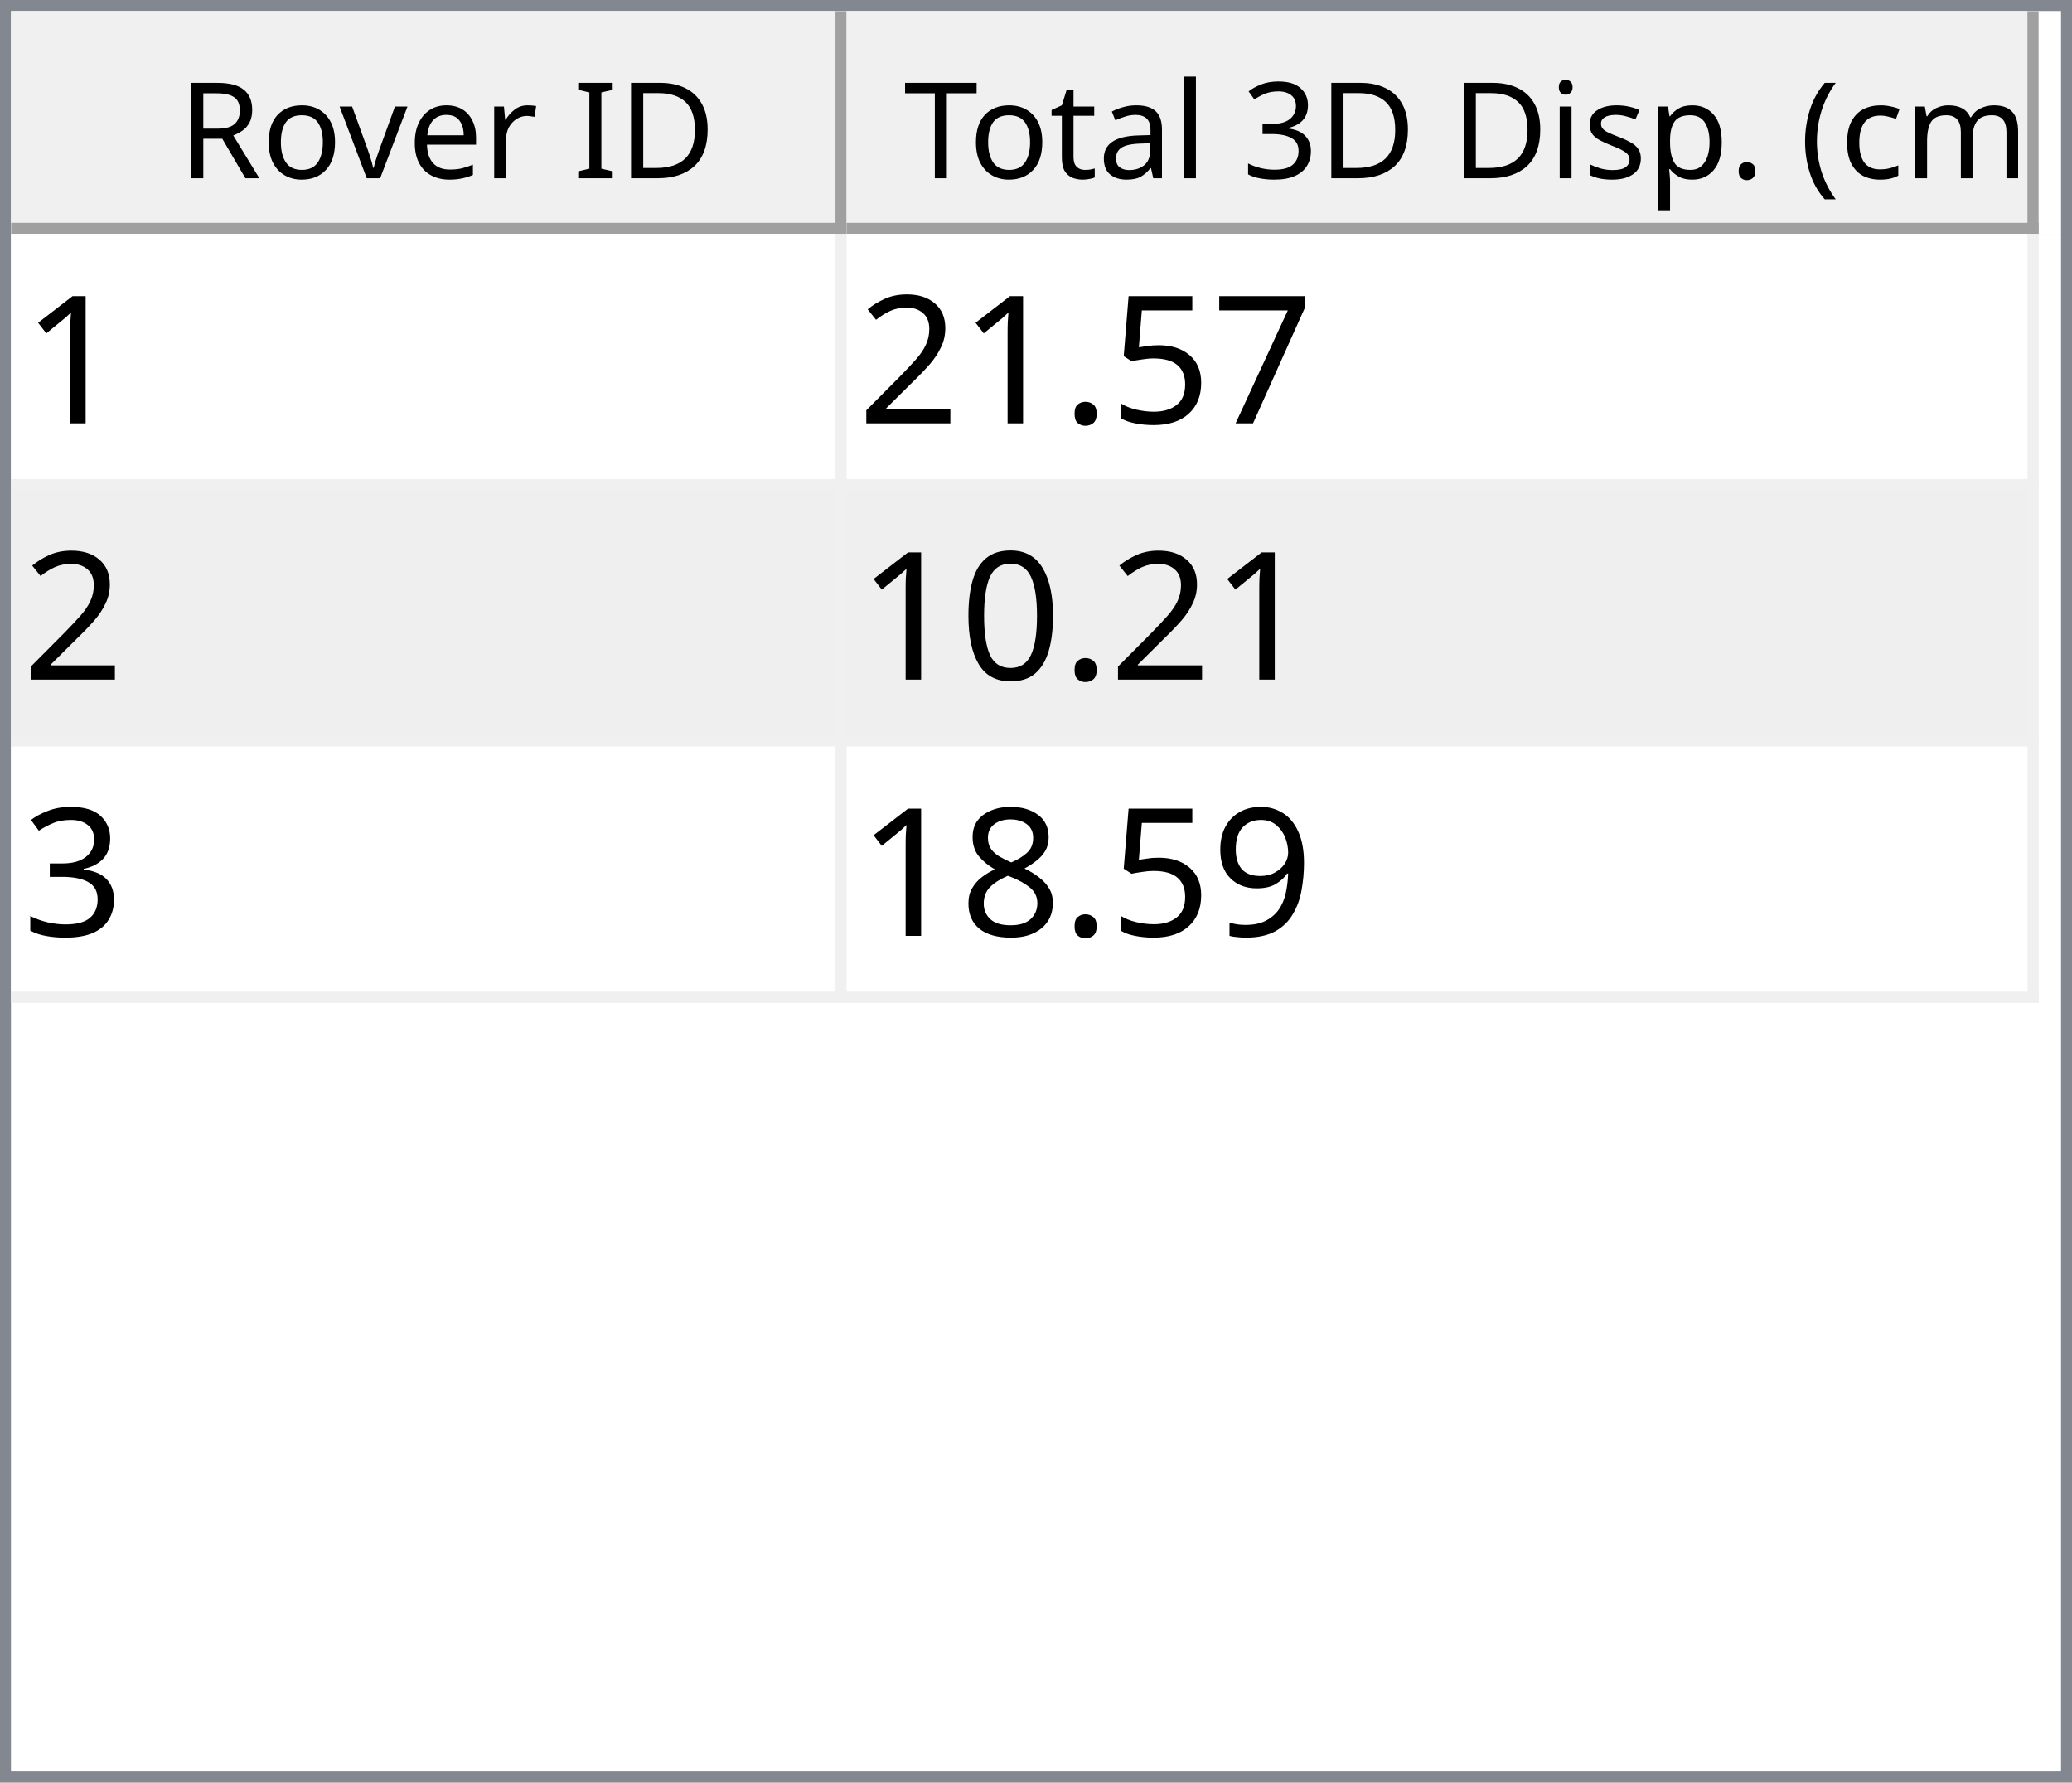
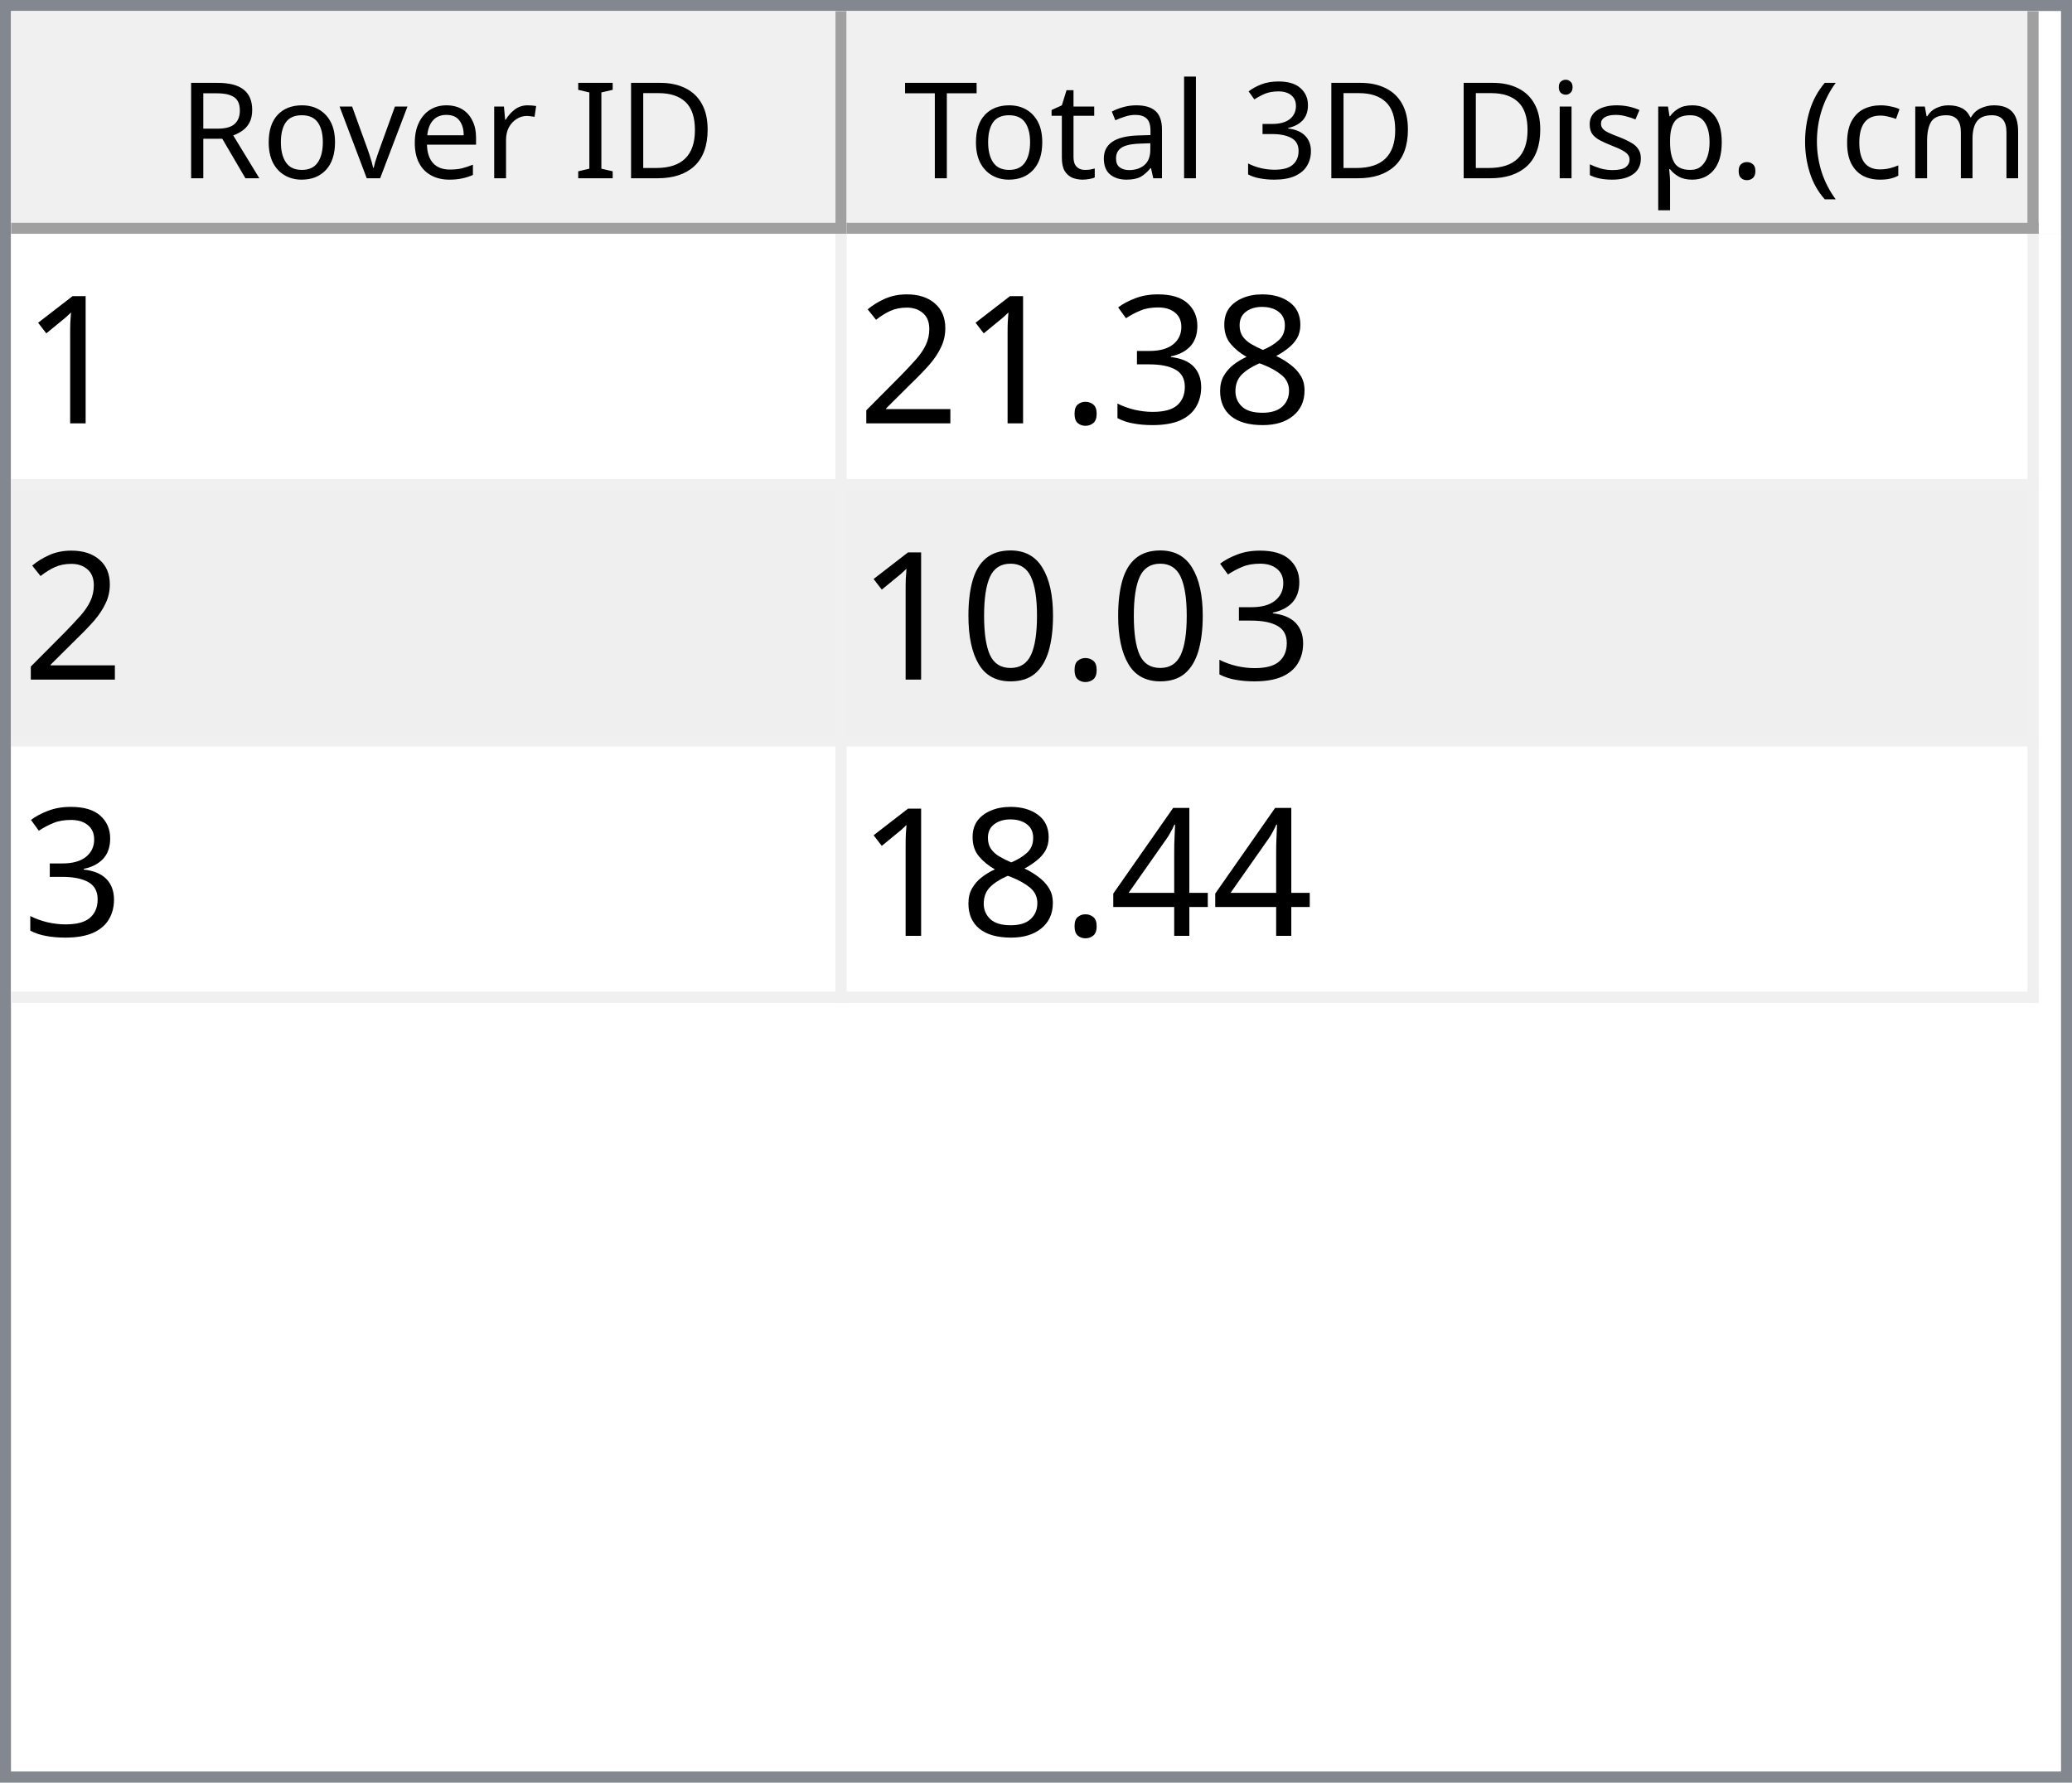
<svg xmlns="http://www.w3.org/2000/svg" style="fill-opacity:1; color-rendering:auto; color-interpolation:auto; text-rendering:auto; stroke:black; stroke-linecap:square; stroke-miterlimit:10; shape-rendering:auto; stroke-opacity:1; fill:black; stroke-dasharray:none; font-weight:normal; stroke-width:1; font-family:'Dialog'; font-style:normal; stroke-linejoin:miter; font-size:12px; stroke-dashoffset:0; image-rendering:auto;" width="186" height="160">
  <defs id="genericDefs" />
  <g>
    <defs id="defs1">
      <clipPath clipPathUnits="userSpaceOnUse" id="clipPath1">
        <path d="M0 0 L186 0 L186 160 L0 160 L0 0 Z" />
      </clipPath>
      <clipPath clipPathUnits="userSpaceOnUse" id="clipPath2">
        <path d="M0 0 L0 160 L186 160 L186 0 Z" />
      </clipPath>
      <clipPath clipPathUnits="userSpaceOnUse" id="clipPath3">
        <path d="M0 0 L0 20 L184 20 L184 0 Z" />
      </clipPath>
      <clipPath clipPathUnits="userSpaceOnUse" id="clipPath4">
        <path d="M0 0 L0 20 L75 20 L75 0 Z" />
      </clipPath>
      <clipPath clipPathUnits="userSpaceOnUse" id="clipPath5">
        <path d="M1 1 L1 19 L74 19 L74 1 Z" />
      </clipPath>
      <clipPath clipPathUnits="userSpaceOnUse" id="clipPath6">
        <path d="M0 0 L0 18 L73 18 L73 0 Z" />
      </clipPath>
      <clipPath clipPathUnits="userSpaceOnUse" id="clipPath7">
        <path d="M-0.5 -0.5 L-0.5 19.5 L74.5 19.5 L74.5 -0.5 Z" />
      </clipPath>
      <clipPath clipPathUnits="userSpaceOnUse" id="clipPath8">
        <path d="M0 0 L0 20 L107 20 L107 0 Z" />
      </clipPath>
      <clipPath clipPathUnits="userSpaceOnUse" id="clipPath9">
        <path d="M1 1 L1 19 L106 19 L106 1 Z" />
      </clipPath>
      <clipPath clipPathUnits="userSpaceOnUse" id="clipPath10">
        <path d="M0 0 L0 18 L105 18 L105 0 Z" />
      </clipPath>
      <clipPath clipPathUnits="userSpaceOnUse" id="clipPath11">
        <path d="M-0.5 -0.5 L-0.5 19.5 L106.5 19.5 L106.5 -0.5 Z" />
      </clipPath>
      <clipPath clipPathUnits="userSpaceOnUse" id="clipPath12">
        <path d="M0 0 L0 138 L184 138 L184 0 Z" />
      </clipPath>
      <clipPath clipPathUnits="userSpaceOnUse" id="clipPath13">
        <path d="M0 0 L0 69 L182 69 L182 0 Z" />
      </clipPath>
      <clipPath clipPathUnits="userSpaceOnUse" id="clipPath14">
        <path d="M-0.5 -0.5 L-0.5 68.5 L181.5 68.5 L181.5 -0.5 Z" />
      </clipPath>
      <clipPath clipPathUnits="userSpaceOnUse" id="clipPath15">
        <path d="M0 0 L0 22 L74 22 L74 0 Z" />
      </clipPath>
      <clipPath clipPathUnits="userSpaceOnUse" id="clipPath16">
        <path d="M0 0 L0 22 L106 22 L106 0 Z" />
      </clipPath>
      <font horiz-adv-x="64.551" id="font1">
        <font-face ascent="107.91" descent="25.098" units-per-em="100" style="font-style:normal; font-family:Segoe UI; font-weight:normal;" />
        <missing-glyph horiz-adv-x="64.551" d="M8.109 0 L8.109 68.266 L56.453 68.266 L56.453 0 L8.109 0 ZM15.328 7.234 L49.219 7.234 L49.219 61.031 L15.328 61.031 L15.328 7.234 Z" />
        <glyph unicode="D" horiz-adv-x="70.117" d="M9.188 0 L9.188 70.016 L28.516 70.016 Q65.531 70.016 65.531 35.891 Q65.531 19.672 55.25 9.836 Q44.969 0 27.734 0 L9.188 0 ZM17.391 62.594 L17.391 7.422 L27.828 7.422 Q41.609 7.422 49.273 14.797 Q56.938 22.172 56.938 35.688 Q56.938 62.594 28.328 62.594 L17.391 62.594 Z" />
        <glyph unicode="I" horiz-adv-x="26.611" d="M17.391 0 L9.188 0 L9.188 70.016 L17.391 70.016 L17.391 0 Z" />
        <glyph unicode=" " horiz-adv-x="27.393" d="" />
        <glyph unicode="r" horiz-adv-x="34.766" d="M34.188 41.891 Q32.078 43.5 28.125 43.5 Q23 43.5 19.555 38.672 Q16.109 33.844 16.109 25.484 L16.109 0 L8.109 0 L8.109 50 L16.109 50 L16.109 39.703 L16.312 39.703 Q18.016 44.969 21.531 47.922 Q25.047 50.875 29.391 50.875 Q32.516 50.875 34.188 50.203 L34.188 41.891 Z" />
        <glyph unicode="e" horiz-adv-x="52.295" d="M48.297 23 L12.984 23 Q13.188 14.656 17.484 10.109 Q21.781 5.562 29.297 5.562 Q37.75 5.562 44.828 11.141 L44.828 3.609 Q38.234 -1.172 27.391 -1.172 Q16.797 -1.172 10.742 5.641 Q4.688 12.453 4.688 24.812 Q4.688 36.469 11.305 43.82 Q17.922 51.172 27.734 51.172 Q37.547 51.172 42.922 44.828 Q48.297 38.484 48.297 27.203 L48.297 23 ZM40.094 29.781 Q40.047 36.719 36.75 40.578 Q33.453 44.438 27.594 44.438 Q21.922 44.438 17.969 40.383 Q14.016 36.328 13.094 29.781 L40.094 29.781 Z" />
        <glyph unicode="v" horiz-adv-x="47.9" d="M47.406 50 L27.484 0 L19.625 0 L0.688 50 L9.469 50 L22.172 13.672 Q23.578 9.672 23.922 6.688 L24.125 6.688 Q24.609 10.453 25.688 13.484 L38.969 50 L47.406 50 Z" />
        <glyph unicode="o" horiz-adv-x="58.594" d="M29 -1.172 Q17.922 -1.172 11.305 5.836 Q4.688 12.844 4.688 24.422 Q4.688 37.016 11.57 44.094 Q18.453 51.172 30.172 51.172 Q41.359 51.172 47.633 44.289 Q53.906 37.406 53.906 25.203 Q53.906 13.234 47.141 6.031 Q40.375 -1.172 29 -1.172 ZM29.594 44.438 Q21.875 44.438 17.383 39.188 Q12.891 33.938 12.891 24.703 Q12.891 15.828 17.43 10.695 Q21.969 5.562 29.594 5.562 Q37.359 5.562 41.531 10.594 Q45.703 15.625 45.703 24.906 Q45.703 34.281 41.531 39.359 Q37.359 44.438 29.594 44.438 Z" />
        <glyph unicode="R" horiz-adv-x="59.814" d="M59.375 0 L49.609 0 L37.891 19.625 Q36.281 22.359 34.766 24.289 Q33.25 26.219 31.664 27.438 Q30.078 28.656 28.25 29.219 Q26.422 29.781 24.125 29.781 L17.391 29.781 L17.391 0 L9.188 0 L9.188 70.016 L30.078 70.016 Q34.672 70.016 38.555 68.867 Q42.438 67.719 45.289 65.375 Q48.141 63.031 49.758 59.547 Q51.375 56.062 51.375 51.375 Q51.375 47.703 50.273 44.656 Q49.172 41.609 47.148 39.211 Q45.125 36.812 42.266 35.133 Q39.406 33.453 35.844 32.516 L35.844 32.328 Q37.594 31.547 38.891 30.547 Q40.188 29.547 41.359 28.18 Q42.531 26.812 43.68 25.078 Q44.828 23.344 46.234 21.047 L59.375 0 ZM17.391 62.594 L17.391 37.203 L28.516 37.203 Q31.594 37.203 34.203 38.133 Q36.812 39.062 38.719 40.797 Q40.625 42.531 41.703 45.047 Q42.781 47.562 42.781 50.688 Q42.781 56.297 39.141 59.445 Q35.5 62.594 28.609 62.594 L17.391 62.594 Z" />
        <glyph unicode=")" horiz-adv-x="30.176" d="M8.297 -15.922 L1.172 -15.922 Q16.406 2.344 16.406 26.812 Q16.406 51.469 1.078 70.016 L8.297 70.016 Q23.531 52.156 23.531 26.703 Q23.531 1.375 8.297 -15.922 Z" />
        <glyph unicode="m" horiz-adv-x="86.133" d="M79.109 0 L71.094 0 L71.094 28.719 Q71.094 37.016 68.531 40.727 Q65.969 44.438 59.906 44.438 Q54.781 44.438 51.195 39.75 Q47.609 35.062 47.609 28.516 L47.609 0 L39.594 0 L39.594 29.688 Q39.594 44.438 28.219 44.438 Q22.953 44.438 19.531 40.016 Q16.109 35.594 16.109 28.516 L16.109 0 L8.109 0 L8.109 50 L16.109 50 L16.109 42.094 L16.312 42.094 Q21.625 51.172 31.844 51.172 Q36.969 51.172 40.773 48.312 Q44.578 45.453 46 40.828 Q51.562 51.172 62.594 51.172 Q79.109 51.172 79.109 30.812 L79.109 0 Z" />
        <glyph unicode="c" horiz-adv-x="46.191" d="M42.188 2.297 Q36.422 -1.172 28.516 -1.172 Q17.828 -1.172 11.258 5.789 Q4.688 12.75 4.688 23.828 Q4.688 36.188 11.766 43.68 Q18.844 51.172 30.672 51.172 Q37.25 51.172 42.281 48.734 L42.281 40.531 Q36.719 44.438 30.375 44.438 Q22.703 44.438 17.797 38.945 Q12.891 33.453 12.891 24.516 Q12.891 15.719 17.508 10.641 Q22.125 5.562 29.891 5.562 Q36.422 5.562 42.188 9.906 L42.188 2.297 Z" />
        <glyph unicode="(" horiz-adv-x="30.176" d="M29.109 -15.922 L21.969 -15.922 Q6.844 1.375 6.844 26.703 Q6.844 52.156 21.969 70.016 L29.203 70.016 Q13.875 51.469 13.875 26.812 Q13.875 2.344 29.109 -15.922 Z" />
        <glyph unicode="." horiz-adv-x="21.68" d="M10.891 -1.078 Q8.641 -1.078 7.055 0.539 Q5.469 2.156 5.469 4.391 Q5.469 6.641 7.055 8.273 Q8.641 9.906 10.891 9.906 Q13.188 9.906 14.797 8.273 Q16.406 6.641 16.406 4.391 Q16.406 2.156 14.797 0.539 Q13.188 -1.078 10.891 -1.078 Z" />
        <glyph unicode="p" horiz-adv-x="58.789" d="M16.312 7.234 L16.109 7.234 L16.109 -23 L8.109 -23 L8.109 50 L16.109 50 L16.109 41.219 L16.312 41.219 Q22.219 51.172 33.594 51.172 Q43.266 51.172 48.688 44.461 Q54.109 37.75 54.109 26.469 Q54.109 13.922 48 6.375 Q41.891 -1.172 31.297 -1.172 Q21.578 -1.172 16.312 7.234 ZM16.109 27.391 L16.109 20.406 Q16.109 14.203 20.141 9.883 Q24.172 5.562 30.375 5.562 Q37.641 5.562 41.773 11.133 Q45.906 16.703 45.906 26.609 Q45.906 34.969 42.047 39.703 Q38.188 44.438 31.594 44.438 Q24.609 44.438 20.359 39.578 Q16.109 34.719 16.109 27.391 Z" />
        <glyph unicode="s" horiz-adv-x="42.432" d="M5.078 1.812 L5.078 10.406 Q11.625 5.562 19.484 5.562 Q30.031 5.562 30.031 12.594 Q30.031 14.594 29.125 15.992 Q28.219 17.391 26.68 18.461 Q25.141 19.531 23.07 20.383 Q21 21.234 18.609 22.172 Q15.281 23.484 12.766 24.828 Q10.25 26.172 8.57 27.859 Q6.891 29.547 6.031 31.695 Q5.172 33.844 5.172 36.719 Q5.172 40.234 6.789 42.945 Q8.406 45.656 11.086 47.484 Q13.766 49.312 17.211 50.242 Q20.656 51.172 24.312 51.172 Q30.812 51.172 35.938 48.922 L35.938 40.828 Q30.422 44.438 23.25 44.438 Q21 44.438 19.195 43.922 Q17.391 43.406 16.094 42.477 Q14.797 41.547 14.086 40.258 Q13.375 38.969 13.375 37.406 Q13.375 35.453 14.086 34.133 Q14.797 32.812 16.164 31.789 Q17.531 30.766 19.484 29.938 Q21.438 29.109 23.922 28.125 Q27.25 26.859 29.883 25.516 Q32.516 24.172 34.375 22.484 Q36.234 20.797 37.234 18.602 Q38.234 16.406 38.234 13.375 Q38.234 9.672 36.602 6.938 Q34.969 4.203 32.234 2.398 Q29.5 0.594 25.93 -0.289 Q22.359 -1.172 18.453 -1.172 Q10.75 -1.172 5.078 1.812 Z" />
        <glyph unicode="i" horiz-adv-x="24.219" d="M12.203 62.703 Q10.062 62.703 8.547 64.164 Q7.031 65.625 7.031 67.875 Q7.031 70.125 8.547 71.609 Q10.062 73.094 12.203 73.094 Q14.406 73.094 15.945 71.609 Q17.484 70.125 17.484 67.875 Q17.484 65.719 15.945 64.211 Q14.406 62.703 12.203 62.703 ZM16.109 0 L8.109 0 L8.109 50 L16.109 50 L16.109 0 Z" />
        <glyph unicode="3" horiz-adv-x="53.906" d="M46.531 19.828 Q46.531 15.094 44.75 11.211 Q42.969 7.328 39.719 4.57 Q36.469 1.812 31.93 0.297 Q27.391 -1.219 21.922 -1.219 Q11.922 -1.219 6 2.594 L6 11.188 Q13.094 5.609 22.219 5.609 Q25.875 5.609 28.828 6.539 Q31.781 7.469 33.906 9.227 Q36.031 10.984 37.18 13.477 Q38.328 15.969 38.328 19.094 Q38.328 32.812 18.797 32.812 L12.984 32.812 L12.984 39.594 L18.5 39.594 Q35.797 39.594 35.797 52.484 Q35.797 64.406 22.609 64.406 Q15.188 64.406 8.688 59.422 L8.688 67.188 Q15.375 71.188 24.609 71.188 Q29 71.188 32.57 69.969 Q36.141 68.75 38.68 66.555 Q41.219 64.359 42.609 61.281 Q44 58.203 44 54.5 Q44 40.672 30.031 36.719 L30.031 36.531 Q33.594 36.141 36.625 34.797 Q39.656 33.453 41.852 31.305 Q44.047 29.156 45.289 26.25 Q46.531 23.344 46.531 19.828 Z" />
        <glyph unicode="l" horiz-adv-x="24.219" d="M16.109 0 L8.109 0 L8.109 74.031 L16.109 74.031 L16.109 0 Z" />
        <glyph unicode="a" horiz-adv-x="50.879" d="M43.891 0 L35.891 0 L35.891 7.812 L35.688 7.812 Q30.469 -1.172 20.312 -1.172 Q12.844 -1.172 8.617 2.781 Q4.391 6.734 4.391 13.281 Q4.391 27.297 20.906 29.594 L35.891 31.688 Q35.891 44.438 25.594 44.438 Q16.547 44.438 9.281 38.281 L9.281 46.484 Q16.656 51.172 26.266 51.172 Q43.891 51.172 43.891 32.516 L43.891 0 ZM35.891 25.297 L23.828 23.641 Q18.266 22.859 15.43 20.875 Q12.594 18.891 12.594 13.875 Q12.594 10.203 15.211 7.883 Q17.828 5.562 22.172 5.562 Q28.125 5.562 32.008 9.742 Q35.891 13.922 35.891 20.312 L35.891 25.297 Z" />
        <glyph unicode="t" horiz-adv-x="33.887" d="M31.297 0.484 Q28.469 -1.078 23.828 -1.078 Q10.688 -1.078 10.688 13.578 L10.688 43.172 L2.094 43.172 L2.094 50 L10.688 50 L10.688 62.203 L18.703 64.797 L18.703 50 L31.297 50 L31.297 43.172 L18.703 43.172 L18.703 14.984 Q18.703 9.969 20.414 7.82 Q22.125 5.672 26.078 5.672 Q29.109 5.672 31.297 7.328 L31.297 0.484 Z" />
        <glyph unicode="T" horiz-adv-x="52.393" d="M50.594 62.594 L30.375 62.594 L30.375 0 L22.172 0 L22.172 62.594 L2 62.594 L2 70.016 L50.594 70.016 L50.594 62.594 Z" />
      </font>
      <font horiz-adv-x="75.0" id="font2">
        <font-face ascent="100.537" descent="21.973" units-per-em="100" style="font-style:normal; font-family:sans-serif; font-weight:normal;" />
        <missing-glyph horiz-adv-x="75.0" d="M12.5 0 L12.5 62.5 L62.5 62.5 L62.5 0 L12.5 0 ZM14.062 1.562 L60.938 1.562 L60.938 60.938 L14.062 60.938 L14.062 1.562 Z" />
        <glyph unicode="1" horiz-adv-x="55.615" d="M37.25 0 L28.469 0 L28.469 56 Q25.297 52.984 20.141 49.953 Q14.984 46.922 10.891 45.406 L10.891 53.906 Q18.266 57.375 23.781 62.305 Q29.297 67.234 31.594 71.875 L37.25 71.875 L37.25 0 Z" />
-         <glyph unicode="7" horiz-adv-x="55.615" d="M4.734 62.203 L4.734 70.656 L51.078 70.656 L51.078 63.812 Q44.234 56.547 37.523 44.484 Q30.812 32.422 27.156 19.672 Q24.516 10.688 23.781 0 L14.75 0 Q14.891 8.453 18.062 20.414 Q21.234 32.375 27.172 43.484 Q33.109 54.594 39.797 62.203 L4.734 62.203 Z" />
-         <glyph unicode="5" horiz-adv-x="55.615" d="M4.156 18.75 L13.375 19.531 Q14.406 12.797 18.141 9.398 Q21.875 6 27.156 6 Q33.5 6 37.891 10.789 Q42.281 15.578 42.281 23.484 Q42.281 31 38.062 35.352 Q33.844 39.703 27 39.703 Q22.75 39.703 19.336 37.773 Q15.922 35.844 13.969 32.766 L5.719 33.844 L12.641 70.609 L48.25 70.609 L48.25 62.203 L19.672 62.203 L15.828 42.969 Q22.266 47.469 29.344 47.469 Q38.719 47.469 45.164 40.969 Q51.609 34.469 51.609 24.266 Q51.609 14.547 45.953 7.469 Q39.062 -1.219 27.156 -1.219 Q17.391 -1.219 11.211 4.25 Q5.031 9.719 4.156 18.75 Z" />
+         <glyph unicode="8" horiz-adv-x="55.615" d="M17.672 38.812 Q12.203 40.828 9.57 44.539 Q6.938 48.25 6.938 53.422 Q6.938 61.234 12.555 66.555 Q18.172 71.875 27.484 71.875 Q36.859 71.875 42.578 66.43 Q48.297 60.984 48.297 53.172 Q48.297 48.188 45.68 44.508 Q43.062 40.828 37.75 38.812 Q44.344 36.672 47.781 31.883 Q51.219 27.094 51.219 20.453 Q51.219 11.281 44.727 5.031 Q38.234 -1.219 27.641 -1.219 Q17.047 -1.219 10.547 5.055 Q4.047 11.328 4.047 20.703 Q4.047 27.688 7.594 32.398 Q11.141 37.109 17.672 38.812 ZM15.922 53.719 Q15.922 48.641 19.195 45.414 Q22.469 42.188 27.688 42.188 Q32.766 42.188 36.016 45.383 Q39.266 48.578 39.266 53.219 Q39.266 58.062 35.914 61.359 Q32.562 64.656 27.594 64.656 Q22.562 64.656 19.242 61.43 Q15.922 58.203 15.922 53.719 ZM13.094 20.656 Q13.094 16.891 14.875 13.375 Q16.656 9.859 20.172 7.93 Q23.688 6 27.734 6 Q34.031 6 38.133 10.055 Q42.234 14.109 42.234 20.359 Q42.234 26.703 38.016 30.859 Q33.797 35.016 27.438 35.016 Q21.234 35.016 17.164 30.914 Q13.094 26.812 13.094 20.656 Z" />
+         <glyph unicode="3" horiz-adv-x="55.615" d="M4.203 18.891 L12.984 20.062 Q14.5 12.594 18.141 9.297 Q21.781 6 27 6 Q33.203 6 37.477 10.297 Q41.75 14.594 41.75 20.953 Q41.75 27 37.797 30.93 Q33.844 34.859 27.734 34.859 Q25.25 34.859 21.531 33.891 L22.516 41.609 Q23.391 41.5 23.922 41.5 Q29.547 41.5 34.039 44.43 Q38.531 47.359 38.531 53.469 Q38.531 58.297 35.258 61.477 Q31.984 64.656 26.812 64.656 Q21.688 64.656 18.266 61.43 Q14.844 58.203 13.875 51.766 L5.078 53.328 Q6.688 62.156 12.398 67.016 Q18.109 71.875 26.609 71.875 Q32.469 71.875 37.398 69.359 Q42.328 66.844 44.945 62.5 Q47.562 58.156 47.562 53.266 Q47.562 48.641 45.07 44.828 Q42.578 41.016 37.703 38.766 Q44.047 37.312 47.562 32.695 Q51.078 28.078 51.078 21.141 Q51.078 11.766 44.242 5.25 Q37.406 -1.266 26.953 -1.266 Q17.531 -1.266 11.305 4.352 Q5.078 9.969 4.203 18.891 Z" />
        <glyph unicode="." horiz-adv-x="27.783" d="M9.078 0 L9.078 10.016 L19.094 10.016 L19.094 0 L9.078 0 Z" />
        <glyph unicode="2" horiz-adv-x="55.615" d="M50.344 8.453 L50.344 0 L3.031 0 Q2.938 3.172 4.047 6.109 Q5.859 10.938 9.836 15.625 Q13.812 20.312 21.344 26.469 Q33.016 36.031 37.117 41.625 Q41.219 47.219 41.219 52.203 Q41.219 57.422 37.477 61.008 Q33.734 64.594 27.734 64.594 Q21.391 64.594 17.578 60.789 Q13.766 56.984 13.719 50.25 L4.688 51.172 Q5.609 61.281 11.664 66.578 Q17.719 71.875 27.938 71.875 Q38.234 71.875 44.242 66.164 Q50.25 60.453 50.25 52 Q50.25 47.703 48.492 43.555 Q46.734 39.406 42.656 34.812 Q38.578 30.219 29.109 22.219 Q21.188 15.578 18.945 13.211 Q16.703 10.844 15.234 8.453 L50.344 8.453 Z" />
        <glyph unicode="0" horiz-adv-x="55.615" d="M4.156 35.297 Q4.156 48 6.766 55.742 Q9.375 63.484 14.523 67.68 Q19.672 71.875 27.484 71.875 Q33.25 71.875 37.594 69.555 Q41.938 67.234 44.773 62.867 Q47.609 58.5 49.219 52.227 Q50.828 45.953 50.828 35.297 Q50.828 22.703 48.242 14.969 Q45.656 7.234 40.508 3.008 Q35.359 -1.219 27.484 -1.219 Q17.141 -1.219 11.234 6.203 Q4.156 15.141 4.156 35.297 ZM13.188 35.297 Q13.188 17.672 17.312 11.836 Q21.438 6 27.484 6 Q33.547 6 37.672 11.859 Q41.797 17.719 41.797 35.297 Q41.797 52.984 37.672 58.789 Q33.547 64.594 27.391 64.594 Q21.344 64.594 17.719 59.469 Q13.188 52.938 13.188 35.297 Z" />
-         <glyph unicode="3" horiz-adv-x="55.615" d="M4.203 18.891 L12.984 20.062 Q14.5 12.594 18.141 9.297 Q21.781 6 27 6 Q33.203 6 37.477 10.297 Q41.75 14.594 41.75 20.953 Q41.75 27 37.797 30.93 Q33.844 34.859 27.734 34.859 Q25.25 34.859 21.531 33.891 L22.516 41.609 Q23.391 41.5 23.922 41.5 Q29.547 41.5 34.039 44.43 Q38.531 47.359 38.531 53.469 Q38.531 58.297 35.258 61.477 Q31.984 64.656 26.812 64.656 Q21.688 64.656 18.266 61.43 Q14.844 58.203 13.875 51.766 L5.078 53.328 Q6.688 62.156 12.398 67.016 Q18.109 71.875 26.609 71.875 Q32.469 71.875 37.398 69.359 Q42.328 66.844 44.945 62.5 Q47.562 58.156 47.562 53.266 Q47.562 48.641 45.07 44.828 Q42.578 41.016 37.703 38.766 Q44.047 37.312 47.562 32.695 Q51.078 28.078 51.078 21.141 Q51.078 11.766 44.242 5.25 Q37.406 -1.266 26.953 -1.266 Q17.531 -1.266 11.305 4.352 Q5.078 9.969 4.203 18.891 Z" />
-         <glyph unicode="9" horiz-adv-x="55.615" d="M5.469 16.547 L13.922 17.328 Q14.984 11.375 18.016 8.688 Q21.047 6 25.781 6 Q29.828 6 32.883 7.859 Q35.938 9.719 37.891 12.82 Q39.844 15.922 41.164 21.195 Q42.484 26.469 42.484 31.938 Q42.484 32.516 42.438 33.688 Q39.797 29.5 35.234 26.883 Q30.672 24.266 25.344 24.266 Q16.453 24.266 10.305 30.711 Q4.156 37.156 4.156 47.703 Q4.156 58.594 10.578 65.234 Q17 71.875 26.656 71.875 Q33.641 71.875 39.43 68.117 Q45.219 64.359 48.219 57.398 Q51.219 50.438 51.219 37.25 Q51.219 23.531 48.242 15.406 Q45.266 7.281 39.383 3.031 Q33.5 -1.219 25.594 -1.219 Q17.188 -1.219 11.867 3.445 Q6.547 8.109 5.469 16.547 ZM41.453 48.141 Q41.453 55.719 37.43 60.156 Q33.406 64.594 27.734 64.594 Q21.875 64.594 17.531 59.812 Q13.188 55.031 13.188 47.406 Q13.188 40.578 17.312 36.305 Q21.438 32.031 27.484 32.031 Q33.594 32.031 37.523 36.305 Q41.453 40.578 41.453 48.141 Z" />
-         <glyph unicode="8" horiz-adv-x="55.615" d="M17.672 38.812 Q12.203 40.828 9.57 44.539 Q6.938 48.25 6.938 53.422 Q6.938 61.234 12.555 66.555 Q18.172 71.875 27.484 71.875 Q36.859 71.875 42.578 66.43 Q48.297 60.984 48.297 53.172 Q48.297 48.188 45.68 44.508 Q43.062 40.828 37.75 38.812 Q44.344 36.672 47.781 31.883 Q51.219 27.094 51.219 20.453 Q51.219 11.281 44.727 5.031 Q38.234 -1.219 27.641 -1.219 Q17.047 -1.219 10.547 5.055 Q4.047 11.328 4.047 20.703 Q4.047 27.688 7.594 32.398 Q11.141 37.109 17.672 38.812 ZM15.922 53.719 Q15.922 48.641 19.195 45.414 Q22.469 42.188 27.688 42.188 Q32.766 42.188 36.016 45.383 Q39.266 48.578 39.266 53.219 Q39.266 58.062 35.914 61.359 Q32.562 64.656 27.594 64.656 Q22.562 64.656 19.242 61.43 Q15.922 58.203 15.922 53.719 ZM13.094 20.656 Q13.094 16.891 14.875 13.375 Q16.656 9.859 20.172 7.93 Q23.688 6 27.734 6 Q34.031 6 38.133 10.055 Q42.234 14.109 42.234 20.359 Q42.234 26.703 38.016 30.859 Q33.797 35.016 27.438 35.016 Q21.234 35.016 17.164 30.914 Q13.094 26.812 13.094 20.656 Z" />
+         <glyph unicode="4" horiz-adv-x="55.615" d="M32.328 0 L32.328 17.141 L1.266 17.141 L1.266 25.203 L33.938 71.578 L41.109 71.578 L41.109 25.203 L50.781 25.203 L50.781 17.141 L41.109 17.141 L41.109 0 L32.328 0 ZM32.328 25.203 L32.328 57.469 L9.906 25.203 L32.328 25.203 Z" />
      </font>
    </defs>
    <g style="fill:white; stroke:white;">
      <rect x="0" y="0" width="186" style="clip-path:url(#clipPath1); stroke:none;" height="160" />
    </g>
    <g style="fill:white; text-rendering:optimizeSpeed; color-rendering:optimizeSpeed; image-rendering:optimizeSpeed; shape-rendering:crispEdges; stroke:white; color-interpolation:sRGB;">
      <rect x="0" width="186" height="160" y="0" style="stroke:none;" />
      <path style="stroke:none;" d="M0 160 L186 160 L186 0 L0 0 Z" />
    </g>
    <g style="fill:rgb(240,240,240); font-family:'Segoe UI'; stroke:rgb(240,240,240);">
      <rect x="0" y="0" width="186" style="clip-path:url(#clipPath2); stroke:none;" height="160" />
    </g>
    <g style="fill:rgb(130,135,144); font-family:'Segoe UI'; stroke:rgb(130,135,144);">
      <path d="M0 0 L186 0 L186 160 L0 160 L0 0 ZM1 1 L185 1 L185 159 L1 159 L1 1 Z" style="fill-rule:evenodd; clip-path:url(#clipPath2); stroke:none;" />
    </g>
    <g style="fill:white; font-family:'Segoe UI'; stroke:white;" transform="translate(1,1)">
      <rect x="0" y="0" width="184" style="clip-path:url(#clipPath3); stroke:none;" height="20" />
    </g>
    <g style="fill:rgb(240,240,240); font-family:'Segoe UI'; stroke:rgb(240,240,240);" transform="translate(1,1)">
      <rect x="0" y="0" width="75" style="clip-path:url(#clipPath4); stroke:none;" height="20" />
    </g>
    <g style="font-family:'Segoe UI';" transform="translate(2,2)">
      <text x="14" xml:space="preserve" y="14" style="clip-path:url(#clipPath6); stroke:none;">Rover ID</text>
    </g>
    <g style="fill:rgb(160,160,160); font-family:'Segoe UI'; stroke:rgb(160,160,160); stroke-linejoin:bevel;" transform="translate(1.5,1.5)">
      <line x1="74" x2="74" y1="0" style="fill:none; clip-path:url(#clipPath7);" y2="19" />
    </g>
    <g style="fill:rgb(160,160,160); font-family:'Segoe UI'; stroke:rgb(160,160,160); stroke-linejoin:bevel;" transform="matrix(1,0,0,1,1,1) translate(0.5,0.5)">
      <line x1="0" x2="74" y1="19" style="fill:none; clip-path:url(#clipPath7);" y2="19" />
    </g>
    <g style="fill:rgb(240,240,240); font-family:'Segoe UI'; stroke:rgb(240,240,240);" transform="translate(76,1)">
      <rect x="0" y="0" width="107" style="clip-path:url(#clipPath8); stroke:none;" height="20" />
    </g>
    <g style="font-family:'Segoe UI';" transform="translate(77,2)">
      <text x="1" xml:space="preserve" y="14" style="clip-path:url(#clipPath10); stroke:none;"> Total 3D Disp. (cm)</text>
    </g>
    <g style="fill:rgb(160,160,160); font-family:'Segoe UI'; stroke:rgb(160,160,160); stroke-linejoin:bevel;" transform="translate(76.5,1.5)">
      <line x1="106" x2="106" y1="0" style="fill:none; clip-path:url(#clipPath11);" y2="19" />
    </g>
    <g style="fill:rgb(160,160,160); font-family:'Segoe UI'; stroke:rgb(160,160,160); stroke-linejoin:bevel;" transform="matrix(1,0,0,1,76,1) translate(0.5,0.5)">
      <line x1="0" x2="106" y1="19" style="fill:none; clip-path:url(#clipPath11);" y2="19" />
    </g>
    <g style="fill:white; font-family:'Segoe UI'; stroke:white;" transform="translate(1,21)">
      <rect x="0" y="0" width="184" style="clip-path:url(#clipPath12); stroke:none;" height="138" />
    </g>
    <g style="fill:rgb(240,240,240); font-size:16px; font-family:sans-serif; stroke:rgb(240,240,240);" transform="translate(1,21)">
      <rect x="0" y="0" width="182" style="clip-path:url(#clipPath13); stroke:none;" height="69" />
      <line transform="translate(0.5,0.5)" x1="0" x2="181" y1="22" style="clip-path:url(#clipPath14); fill:none; stroke-linejoin:bevel;" y2="22" />
    </g>
    <g transform="matrix(1,0,0,1,1,21) translate(0.5,0.5)" style="fill:rgb(240,240,240); font-size:16px; font-family:sans-serif; stroke:rgb(240,240,240); stroke-linejoin:bevel;">
      <line x1="0" x2="181" y1="45" style="fill:none; clip-path:url(#clipPath14);" y2="45" />
    </g>
    <g transform="matrix(1,0,0,1,1,21) translate(0.5,0.5)" style="fill:rgb(240,240,240); font-size:16px; font-family:sans-serif; stroke:rgb(240,240,240); stroke-linejoin:bevel;">
      <line x1="0" x2="181" y1="68" style="fill:none; clip-path:url(#clipPath14);" y2="68" />
    </g>
    <g transform="matrix(1,0,0,1,1,21) translate(0.5,0.5)" style="fill:rgb(240,240,240); font-size:16px; font-family:sans-serif; stroke:rgb(240,240,240); stroke-linejoin:bevel;">
      <line x1="74" x2="74" y1="0" style="fill:none; clip-path:url(#clipPath14);" y2="68" />
    </g>
    <g transform="matrix(1,0,0,1,1,21) translate(0.5,0.5)" style="fill:rgb(240,240,240); font-size:16px; font-family:sans-serif; stroke:rgb(240,240,240); stroke-linejoin:bevel;">
      <line x1="181" x2="181" y1="0" style="fill:none; clip-path:url(#clipPath14);" y2="68" />
    </g>
    <g style="fill:white; font-size:16px; font-family:sans-serif; stroke:white;" transform="matrix(1,0,0,1,1,21)">
      <rect x="0" y="0" width="74" style="clip-path:url(#clipPath15); stroke:none;" height="22" />
      <text x="1" y="17" style="fill:black; clip-path:url(#clipPath15); stroke:none;" xml:space="preserve">1</text>
    </g>
    <g style="fill:white; font-size:16px; font-family:sans-serif; stroke:white;" transform="matrix(1,0,0,1,1,21) translate(75,0)">
      <rect x="0" y="0" width="106" style="clip-path:url(#clipPath16); stroke:none;" height="22" />
-       <text x="1" y="17" style="fill:black; clip-path:url(#clipPath16); stroke:none;" xml:space="preserve">21.57</text>
+       <text x="1" y="17" style="fill:black; clip-path:url(#clipPath16); stroke:none;" xml:space="preserve">21.38</text>
    </g>
    <g style="fill:rgb(239,239,239); font-size:16px; font-family:sans-serif; stroke:rgb(239,239,239);" transform="matrix(1,0,0,1,1,21) translate(0,23)">
      <rect x="0" y="0" width="74" style="clip-path:url(#clipPath15); stroke:none;" height="22" />
      <text x="1" y="17" style="fill:black; clip-path:url(#clipPath15); stroke:none;" xml:space="preserve">2</text>
    </g>
    <g style="fill:rgb(239,239,239); font-size:16px; font-family:sans-serif; stroke:rgb(239,239,239);" transform="matrix(1,0,0,1,1,21) translate(75,23)">
      <rect x="0" y="0" width="106" style="clip-path:url(#clipPath16); stroke:none;" height="22" />
-       <text x="1" y="17" style="fill:black; clip-path:url(#clipPath16); stroke:none;" xml:space="preserve">10.21</text>
+       <text x="1" y="17" style="fill:black; clip-path:url(#clipPath16); stroke:none;" xml:space="preserve">10.03</text>
    </g>
    <g style="fill:white; font-size:16px; font-family:sans-serif; stroke:white;" transform="matrix(1,0,0,1,1,21) translate(0,46)">
      <rect x="0" y="0" width="74" style="clip-path:url(#clipPath15); stroke:none;" height="22" />
      <text x="1" y="17" style="fill:black; clip-path:url(#clipPath15); stroke:none;" xml:space="preserve">3</text>
    </g>
    <g style="fill:white; font-size:16px; font-family:sans-serif; stroke:white;" transform="matrix(1,0,0,1,1,21) translate(75,46)">
      <rect x="0" y="0" width="106" style="clip-path:url(#clipPath16); stroke:none;" height="22" />
-       <text x="1" y="17" style="fill:black; clip-path:url(#clipPath16); stroke:none;" xml:space="preserve">18.59</text>
+       <text x="1" y="17" style="fill:black; clip-path:url(#clipPath16); stroke:none;" xml:space="preserve">18.44</text>
    </g>
  </g>
</svg>
